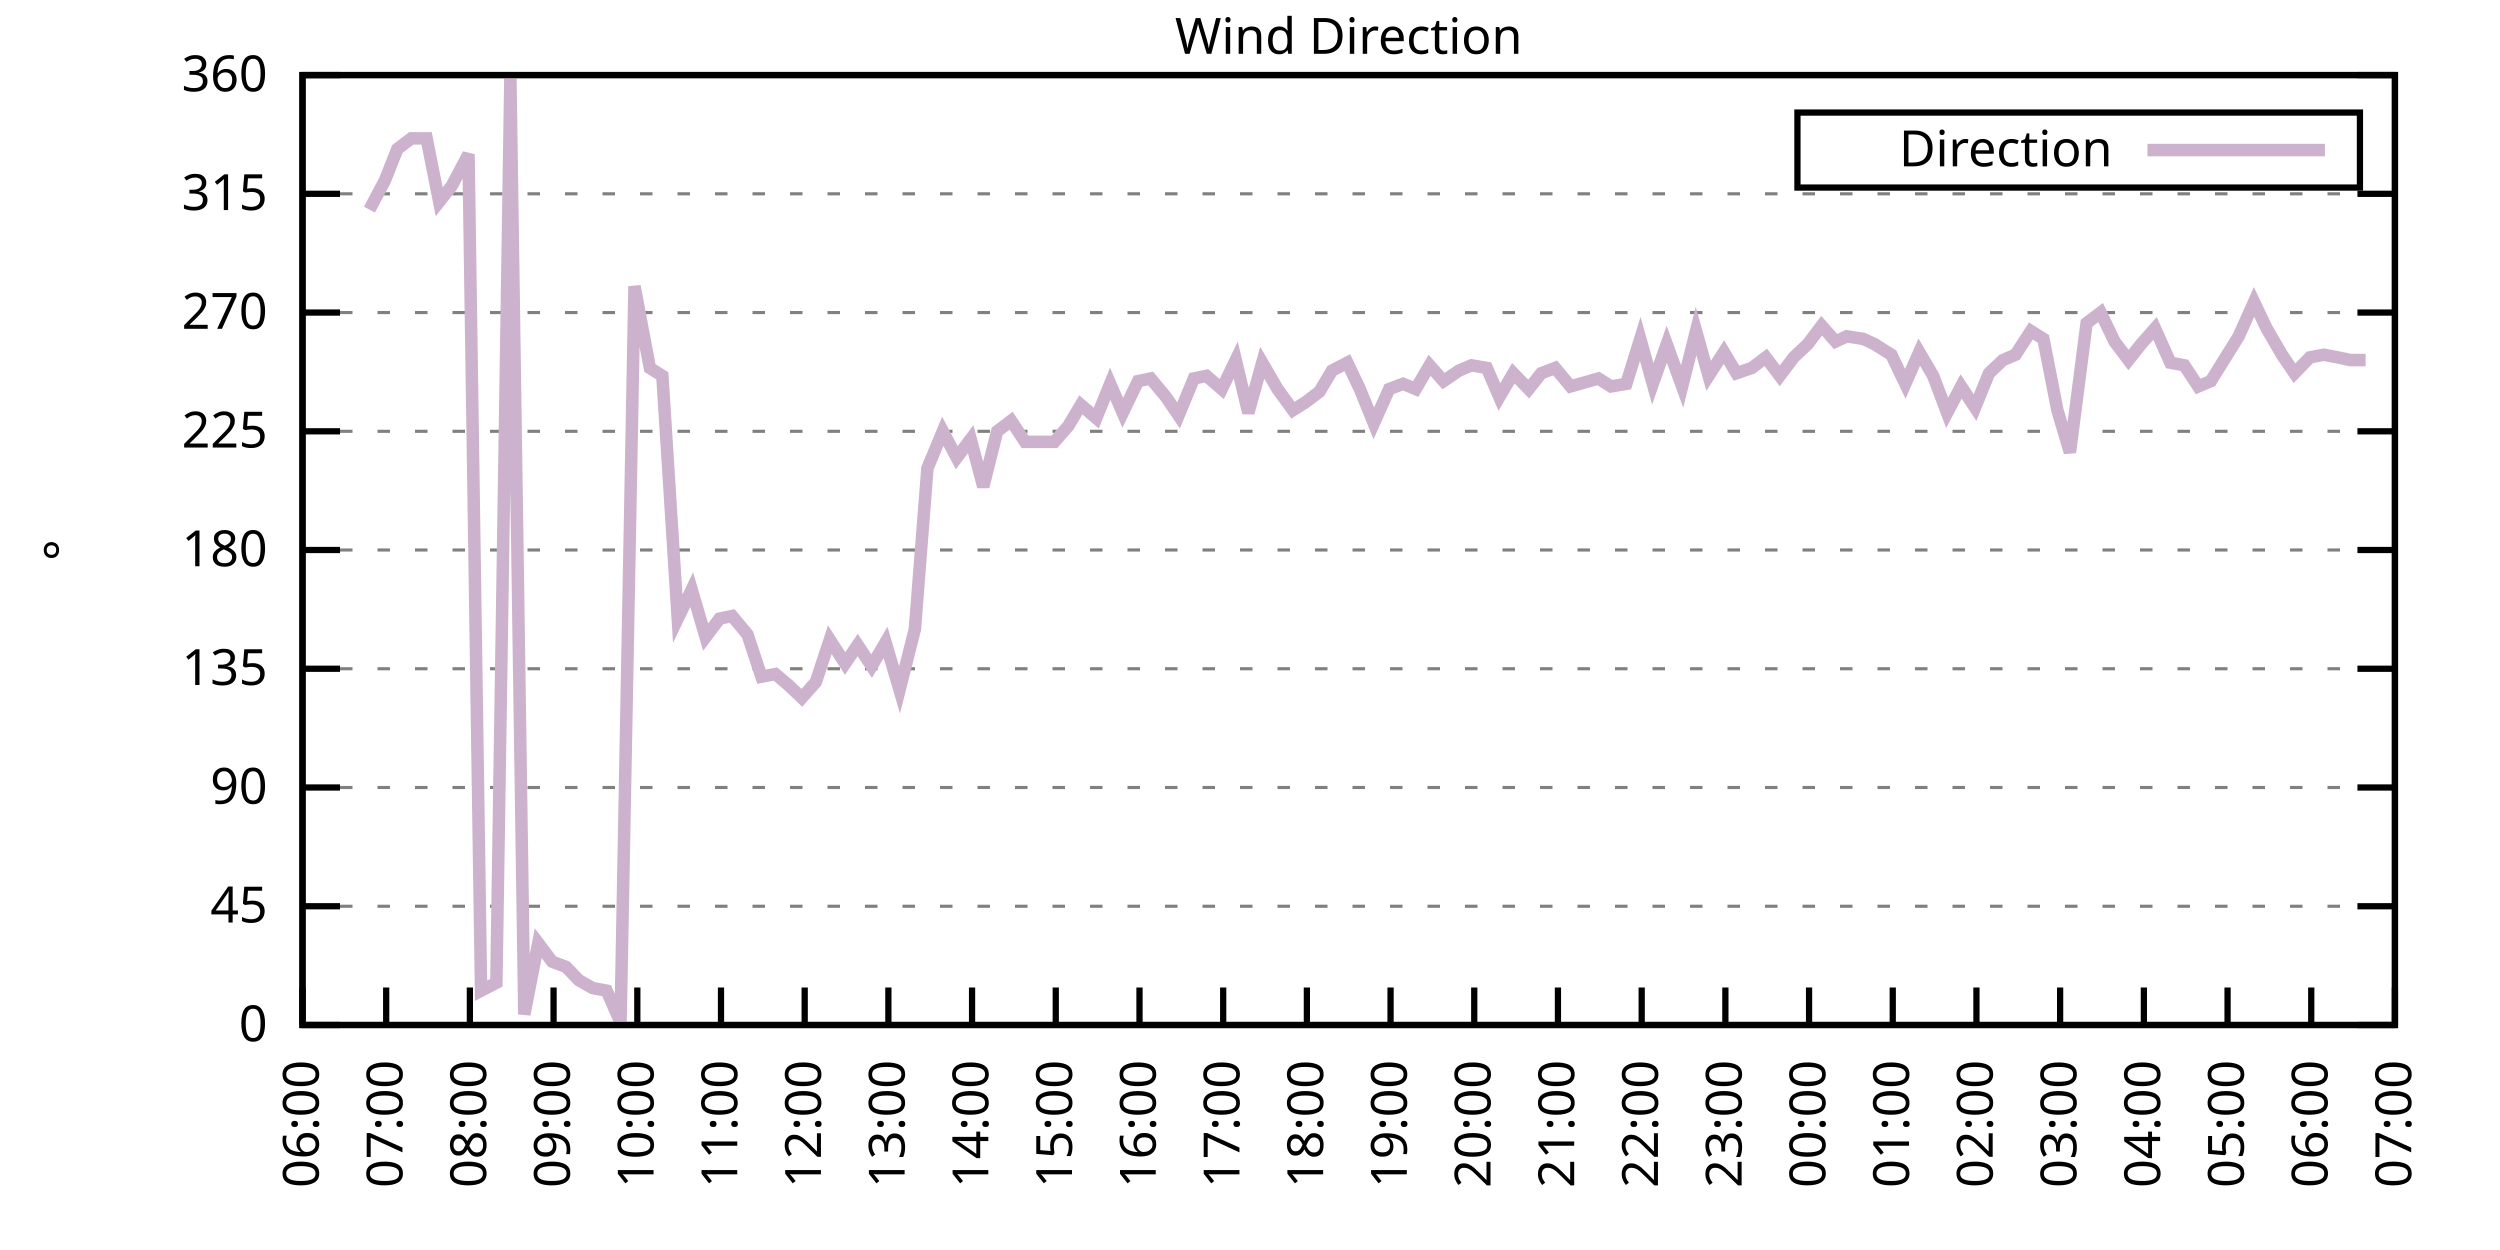
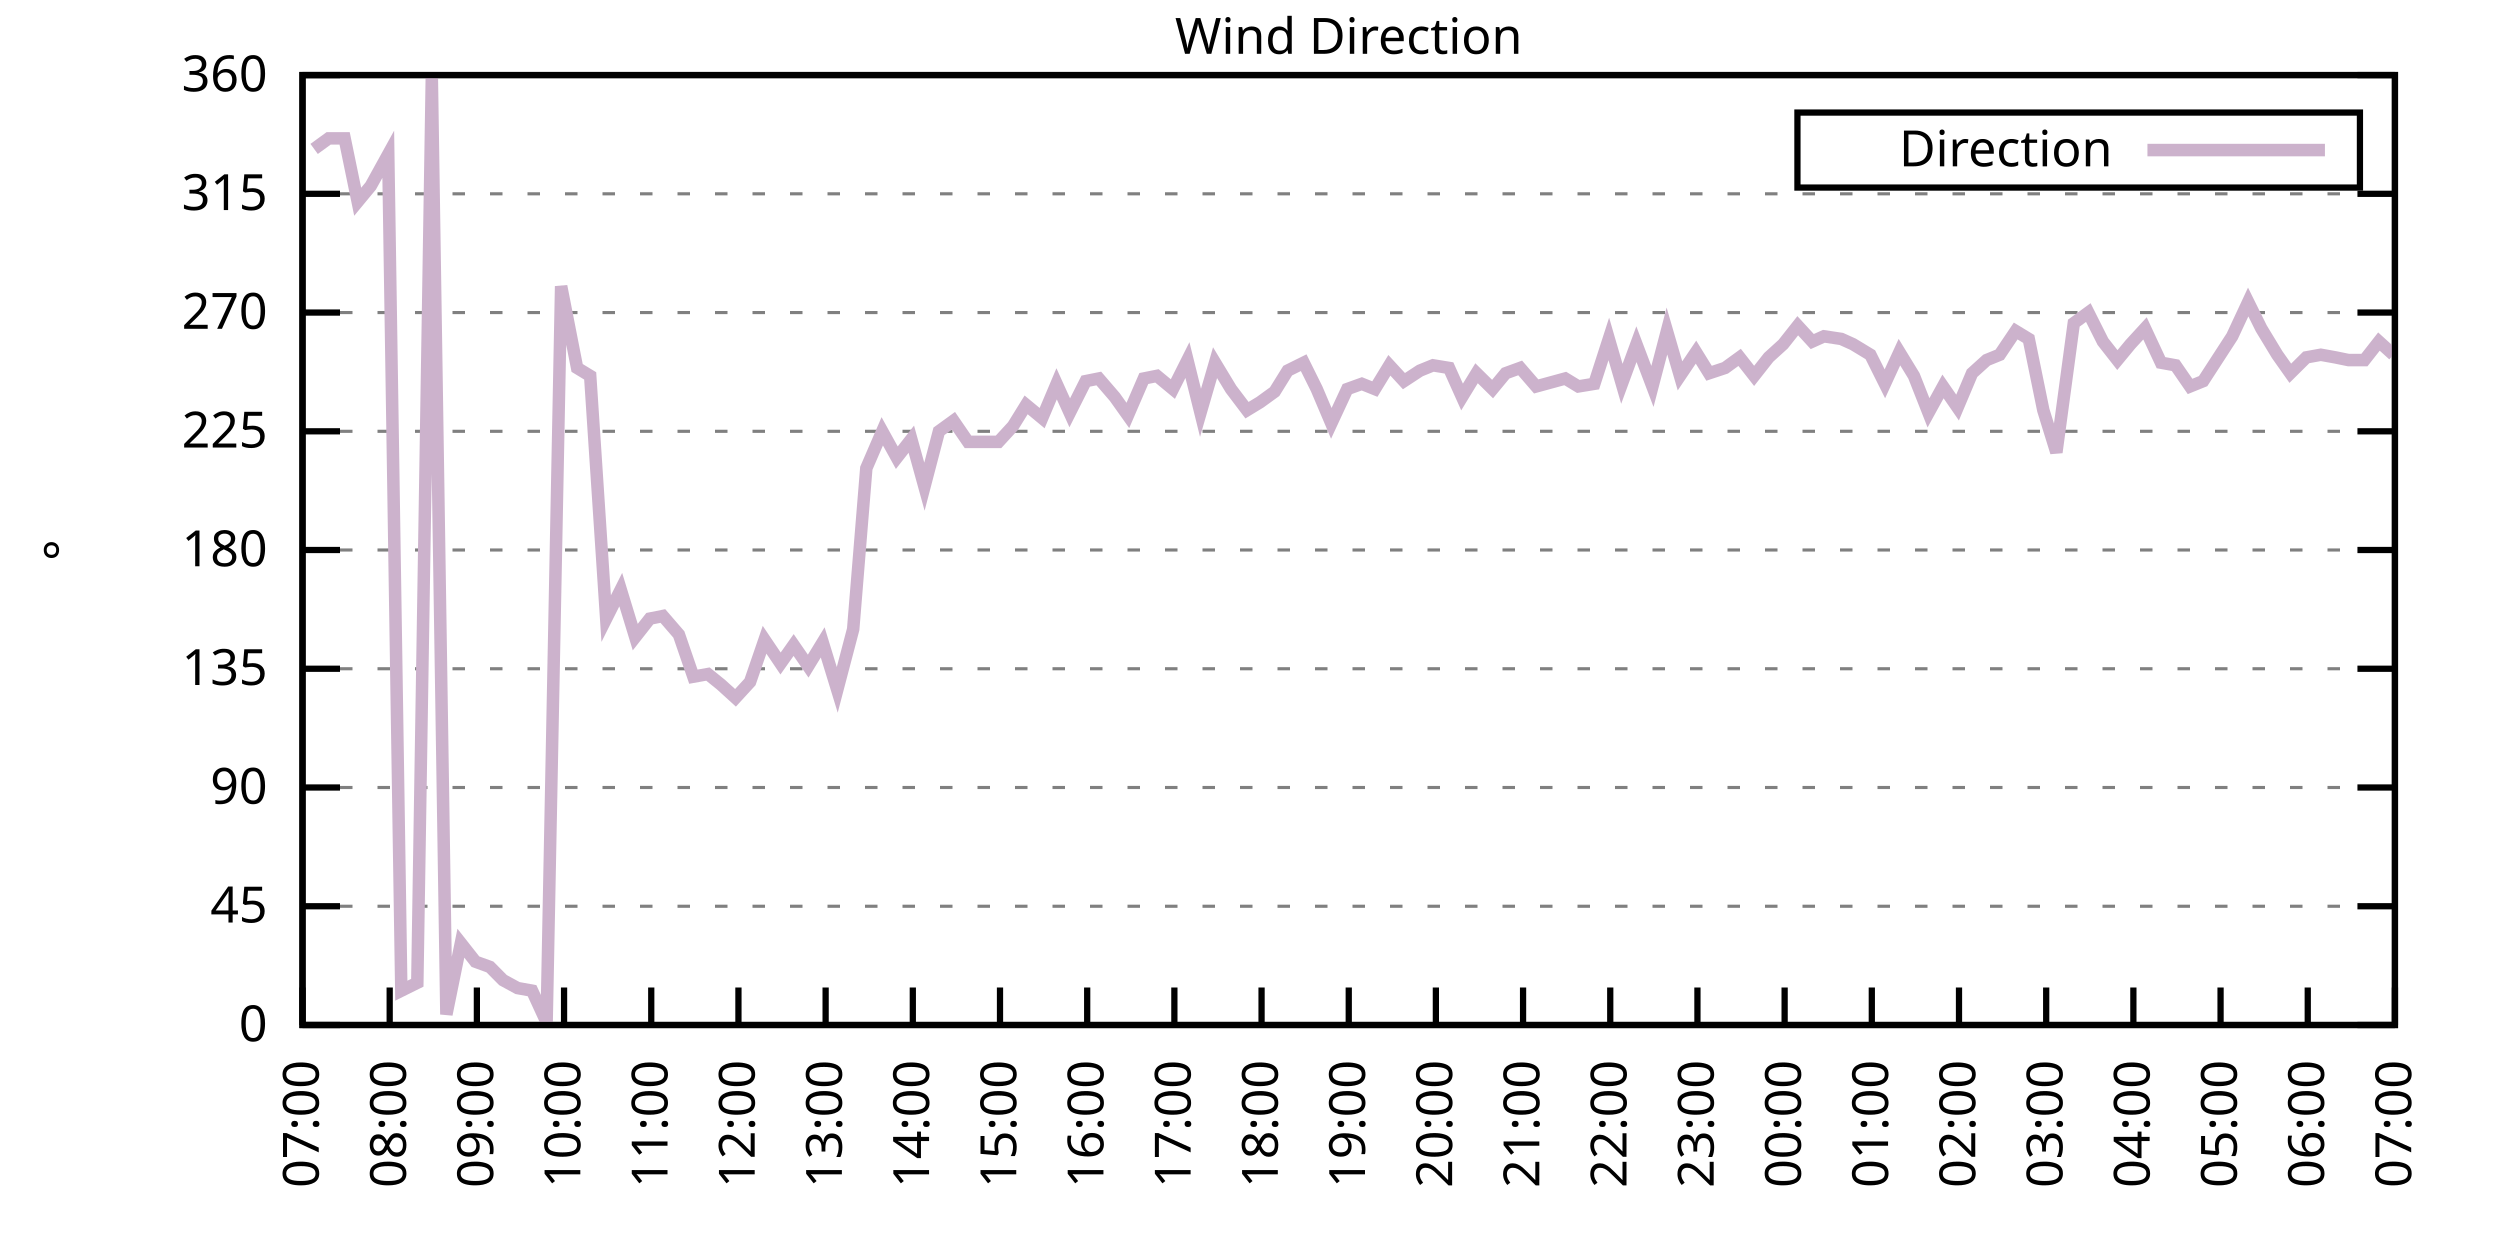
<svg xmlns="http://www.w3.org/2000/svg" xmlns:xlink="http://www.w3.org/1999/xlink" width="400" height="200" viewBox="0 0 400 200">
  <g id="gnuplot_canvas">
    <rect x="0" y="0" width="400" height="200" fill="none" />
    <defs>
      <circle id="gpDot" r="0.5" stroke-width="0.5" stroke="currentColor" />
      <path id="gpPt0" stroke-width="0.333" stroke="currentColor" d="M-1,0 h2 M0,-1 v2" />
      <path id="gpPt1" stroke-width="0.333" stroke="currentColor" d="M-1,-1 L1,1 M1,-1 L-1,1" />
      <path id="gpPt2" stroke-width="0.333" stroke="currentColor" d="M-1,0 L1,0 M0,-1 L0,1 M-1,-1 L1,1 M-1,1 L1,-1" />
      <rect id="gpPt3" stroke-width="0.333" stroke="currentColor" x="-1" y="-1" width="2" height="2" />
      <rect id="gpPt4" stroke-width="0.333" stroke="currentColor" fill="currentColor" x="-1" y="-1" width="2" height="2" />
      <circle id="gpPt5" stroke-width="0.333" stroke="currentColor" cx="0" cy="0" r="1" />
      <use xlink:href="#gpPt5" id="gpPt6" fill="currentColor" stroke="none" />
      <path id="gpPt7" stroke-width="0.333" stroke="currentColor" d="M0,-1.33 L-1.33,0.67 L1.33,0.67 z" />
      <use xlink:href="#gpPt7" id="gpPt8" fill="currentColor" stroke="none" />
      <use xlink:href="#gpPt7" id="gpPt9" stroke="currentColor" transform="rotate(180)" />
      <use xlink:href="#gpPt9" id="gpPt10" fill="currentColor" stroke="none" />
      <use xlink:href="#gpPt3" id="gpPt11" stroke="currentColor" transform="rotate(45)" />
      <use xlink:href="#gpPt11" id="gpPt12" fill="currentColor" stroke="none" />
      <path id="gpPt13" stroke-width="0.333" stroke="currentColor" d="M0,1.330 L1.265,0.411 L0.782,-1.067 L-0.782,-1.076 L-1.265,0.411 z" />
      <use xlink:href="#gpPt13" id="gpPt14" fill="currentColor" stroke="none" />
      <filter id="textbox" filterUnits="objectBoundingBox" x="0" y="0" height="1" width="1">
        <feFlood flood-color="white" flood-opacity="1" result="bgnd" />
        <feComposite in="SourceGraphic" in2="bgnd" operator="atop" />
      </filter>
      <filter id="greybox" filterUnits="objectBoundingBox" x="0" y="0" height="1" width="1">
        <feFlood flood-color="lightgrey" flood-opacity="1" result="grey" />
        <feComposite in="SourceGraphic" in2="grey" operator="atop" />
      </filter>
    </defs>
    <g fill="none" color="white" stroke="currentColor" stroke-width="1.00" stroke-linecap="butt" stroke-linejoin="miter">
</g>
    <g fill="none" color="black" stroke="currentColor" stroke-width="1.00" stroke-linecap="butt" stroke-linejoin="miter">
      <g stroke="none" shape-rendering="crispEdges">
        <polygon fill="rgb(255, 255, 255)" points="48.40,164.00 383.18,164.00 383.18,12.02 48.40,12.02 " />
      </g>
    </g>
    <g fill="none" color="black" stroke="currentColor" stroke-width="1.00" stroke-linecap="butt" stroke-linejoin="miter">
</g>
    <g fill="none" color="black" stroke="black" stroke-width="0.50" stroke-linecap="butt" stroke-linejoin="miter">
</g>
    <g fill="none" color="gray" stroke="currentColor" stroke-width="0.50" stroke-linecap="butt" stroke-linejoin="miter">
      <path stroke="gray" stroke-dasharray="2,4" class="gridline" d="M48.40,164.00 L383.19,164.00  " />
    </g>
    <g fill="none" color="gray" stroke="gray" stroke-width="1.00" stroke-linecap="butt" stroke-linejoin="miter">
</g>
    <g fill="none" color="black" stroke="currentColor" stroke-width="1.00" stroke-linecap="butt" stroke-linejoin="miter">
      <path stroke="black" d="M48.40,164.00 L54.40,164.00 M383.19,164.00 L377.19,164.00  " />
      <g transform="translate(42.80,166.60)" stroke="none" fill="black" font-family="Sans" font-size="8.00" text-anchor="end">
        <text>
          <tspan font-family="Sans"> 0</tspan>
        </text>
      </g>
    </g>
    <g fill="none" color="black" stroke="currentColor" stroke-width="1.00" stroke-linecap="butt" stroke-linejoin="miter">
</g>
    <g fill="none" color="black" stroke="black" stroke-width="0.50" stroke-linecap="butt" stroke-linejoin="miter">
</g>
    <g fill="none" color="gray" stroke="currentColor" stroke-width="0.50" stroke-linecap="butt" stroke-linejoin="miter">
      <path stroke="gray" stroke-dasharray="2,4" class="gridline" d="M48.40,145.00 L383.19,145.00  " />
    </g>
    <g fill="none" color="gray" stroke="gray" stroke-width="1.00" stroke-linecap="butt" stroke-linejoin="miter">
</g>
    <g fill="none" color="black" stroke="currentColor" stroke-width="1.00" stroke-linecap="butt" stroke-linejoin="miter">
      <path stroke="black" d="M48.40,145.00 L54.40,145.00 M383.19,145.00 L377.19,145.00  " />
      <g transform="translate(42.80,147.60)" stroke="none" fill="black" font-family="Sans" font-size="8.00" text-anchor="end">
        <text>
          <tspan font-family="Sans"> 45</tspan>
        </text>
      </g>
    </g>
    <g fill="none" color="black" stroke="currentColor" stroke-width="1.00" stroke-linecap="butt" stroke-linejoin="miter">
</g>
    <g fill="none" color="black" stroke="black" stroke-width="0.50" stroke-linecap="butt" stroke-linejoin="miter">
</g>
    <g fill="none" color="gray" stroke="currentColor" stroke-width="0.50" stroke-linecap="butt" stroke-linejoin="miter">
      <path stroke="gray" stroke-dasharray="2,4" class="gridline" d="M48.40,126.00 L383.19,126.00  " />
    </g>
    <g fill="none" color="gray" stroke="gray" stroke-width="1.00" stroke-linecap="butt" stroke-linejoin="miter">
</g>
    <g fill="none" color="black" stroke="currentColor" stroke-width="1.00" stroke-linecap="butt" stroke-linejoin="miter">
      <path stroke="black" d="M48.40,126.00 L54.40,126.00 M383.19,126.00 L377.19,126.00  " />
      <g transform="translate(42.80,128.60)" stroke="none" fill="black" font-family="Sans" font-size="8.00" text-anchor="end">
        <text>
          <tspan font-family="Sans"> 90</tspan>
        </text>
      </g>
    </g>
    <g fill="none" color="black" stroke="currentColor" stroke-width="1.00" stroke-linecap="butt" stroke-linejoin="miter">
</g>
    <g fill="none" color="black" stroke="black" stroke-width="0.50" stroke-linecap="butt" stroke-linejoin="miter">
</g>
    <g fill="none" color="gray" stroke="currentColor" stroke-width="0.50" stroke-linecap="butt" stroke-linejoin="miter">
      <path stroke="gray" stroke-dasharray="2,4" class="gridline" d="M48.40,107.00 L383.19,107.00  " />
    </g>
    <g fill="none" color="gray" stroke="gray" stroke-width="1.00" stroke-linecap="butt" stroke-linejoin="miter">
</g>
    <g fill="none" color="black" stroke="currentColor" stroke-width="1.00" stroke-linecap="butt" stroke-linejoin="miter">
      <path stroke="black" d="M48.40,107.00 L54.40,107.00 M383.19,107.00 L377.19,107.00  " />
      <g transform="translate(42.80,109.60)" stroke="none" fill="black" font-family="Sans" font-size="8.00" text-anchor="end">
        <text>
          <tspan font-family="Sans"> 135</tspan>
        </text>
      </g>
    </g>
    <g fill="none" color="black" stroke="currentColor" stroke-width="1.00" stroke-linecap="butt" stroke-linejoin="miter">
</g>
    <g fill="none" color="black" stroke="black" stroke-width="0.50" stroke-linecap="butt" stroke-linejoin="miter">
</g>
    <g fill="none" color="gray" stroke="currentColor" stroke-width="0.50" stroke-linecap="butt" stroke-linejoin="miter">
      <path stroke="gray" stroke-dasharray="2,4" class="gridline" d="M48.40,88.00 L383.19,88.00  " />
    </g>
    <g fill="none" color="gray" stroke="gray" stroke-width="1.00" stroke-linecap="butt" stroke-linejoin="miter">
</g>
    <g fill="none" color="black" stroke="currentColor" stroke-width="1.00" stroke-linecap="butt" stroke-linejoin="miter">
      <path stroke="black" d="M48.40,88.00 L54.40,88.00 M383.19,88.00 L377.19,88.00  " />
      <g transform="translate(42.80,90.60)" stroke="none" fill="black" font-family="Sans" font-size="8.00" text-anchor="end">
        <text>
          <tspan font-family="Sans"> 180</tspan>
        </text>
      </g>
    </g>
    <g fill="none" color="black" stroke="currentColor" stroke-width="1.00" stroke-linecap="butt" stroke-linejoin="miter">
</g>
    <g fill="none" color="black" stroke="black" stroke-width="0.50" stroke-linecap="butt" stroke-linejoin="miter">
</g>
    <g fill="none" color="gray" stroke="currentColor" stroke-width="0.50" stroke-linecap="butt" stroke-linejoin="miter">
      <path stroke="gray" stroke-dasharray="2,4" class="gridline" d="M48.40,69.01 L383.19,69.01  " />
    </g>
    <g fill="none" color="gray" stroke="gray" stroke-width="1.00" stroke-linecap="butt" stroke-linejoin="miter">
</g>
    <g fill="none" color="black" stroke="currentColor" stroke-width="1.00" stroke-linecap="butt" stroke-linejoin="miter">
      <path stroke="black" d="M48.40,69.01 L54.40,69.01 M383.19,69.01 L377.19,69.01  " />
      <g transform="translate(42.80,71.61)" stroke="none" fill="black" font-family="Sans" font-size="8.00" text-anchor="end">
        <text>
          <tspan font-family="Sans"> 225</tspan>
        </text>
      </g>
    </g>
    <g fill="none" color="black" stroke="currentColor" stroke-width="1.00" stroke-linecap="butt" stroke-linejoin="miter">
</g>
    <g fill="none" color="black" stroke="black" stroke-width="0.50" stroke-linecap="butt" stroke-linejoin="miter">
</g>
    <g fill="none" color="gray" stroke="currentColor" stroke-width="0.50" stroke-linecap="butt" stroke-linejoin="miter">
      <path stroke="gray" stroke-dasharray="2,4" class="gridline" d="M48.40,50.01 L383.19,50.01  " />
    </g>
    <g fill="none" color="gray" stroke="gray" stroke-width="1.00" stroke-linecap="butt" stroke-linejoin="miter">
</g>
    <g fill="none" color="black" stroke="currentColor" stroke-width="1.00" stroke-linecap="butt" stroke-linejoin="miter">
      <path stroke="black" d="M48.40,50.01 L54.40,50.01 M383.19,50.01 L377.19,50.01  " />
      <g transform="translate(42.80,52.61)" stroke="none" fill="black" font-family="Sans" font-size="8.00" text-anchor="end">
        <text>
          <tspan font-family="Sans"> 270</tspan>
        </text>
      </g>
    </g>
    <g fill="none" color="black" stroke="currentColor" stroke-width="1.00" stroke-linecap="butt" stroke-linejoin="miter">
</g>
    <g fill="none" color="black" stroke="black" stroke-width="0.50" stroke-linecap="butt" stroke-linejoin="miter">
</g>
    <g fill="none" color="gray" stroke="currentColor" stroke-width="0.50" stroke-linecap="butt" stroke-linejoin="miter">
      <path stroke="gray" stroke-dasharray="2,4" class="gridline" d="M48.40,31.01 L383.19,31.01  " />
    </g>
    <g fill="none" color="gray" stroke="gray" stroke-width="1.00" stroke-linecap="butt" stroke-linejoin="miter">
</g>
    <g fill="none" color="black" stroke="currentColor" stroke-width="1.00" stroke-linecap="butt" stroke-linejoin="miter">
      <path stroke="black" d="M48.40,31.01 L54.40,31.01 M383.19,31.01 L377.19,31.01  " />
      <g transform="translate(42.80,33.61)" stroke="none" fill="black" font-family="Sans" font-size="8.00" text-anchor="end">
        <text>
          <tspan font-family="Sans"> 315</tspan>
        </text>
      </g>
    </g>
    <g fill="none" color="black" stroke="currentColor" stroke-width="1.00" stroke-linecap="butt" stroke-linejoin="miter">
</g>
    <g fill="none" color="black" stroke="black" stroke-width="0.50" stroke-linecap="butt" stroke-linejoin="miter">
</g>
    <g fill="none" color="gray" stroke="currentColor" stroke-width="0.50" stroke-linecap="butt" stroke-linejoin="miter">
      <path stroke="gray" stroke-dasharray="2,4" class="gridline" d="M48.40,12.01 L383.19,12.01  " />
    </g>
    <g fill="none" color="gray" stroke="gray" stroke-width="1.00" stroke-linecap="butt" stroke-linejoin="miter">
</g>
    <g fill="none" color="black" stroke="currentColor" stroke-width="1.00" stroke-linecap="butt" stroke-linejoin="miter">
      <path stroke="black" d="M48.40,12.01 L54.40,12.01 M383.19,12.01 L377.19,12.01  " />
      <g transform="translate(42.80,14.61)" stroke="none" fill="black" font-family="Sans" font-size="8.00" text-anchor="end">
        <text>
          <tspan font-family="Sans"> 360</tspan>
        </text>
      </g>
    </g>
    <g fill="none" color="black" stroke="currentColor" stroke-width="1.00" stroke-linecap="butt" stroke-linejoin="miter">
      <path stroke="black" d="M48.40,164.00 L48.40,158.00  " />
      <g transform="translate(51.00,169.60) rotate(270.00)" stroke="none" fill="black" font-family="Sans" font-size="8.00" text-anchor="end">
        <text>
-           <tspan font-family="Sans">06:00</tspan>
-         </text>
-       </g>
-     </g>
-     <g fill="none" color="black" stroke="currentColor" stroke-width="1.00" stroke-linecap="butt" stroke-linejoin="miter">
-       <path stroke="black" d="M61.79,164.00 L61.79,158.00  " />
-       <g transform="translate(64.39,169.60) rotate(270.00)" stroke="none" fill="black" font-family="Sans" font-size="8.00" text-anchor="end">
-         <text>
          <tspan font-family="Sans">07:00</tspan>
        </text>
      </g>
    </g>
    <g fill="none" color="black" stroke="currentColor" stroke-width="1.00" stroke-linecap="butt" stroke-linejoin="miter">
-       <path stroke="black" d="M75.18,164.00 L75.18,158.00  " />
-       <g transform="translate(77.78,169.60) rotate(270.00)" stroke="none" fill="black" font-family="Sans" font-size="8.00" text-anchor="end">
+       <path stroke="black" d="M62.35,164.00 L62.35,158.00  " />
+       <g transform="translate(64.95,169.60) rotate(270.00)" stroke="none" fill="black" font-family="Sans" font-size="8.00" text-anchor="end">
        <text>
          <tspan font-family="Sans">08:00</tspan>
        </text>
      </g>
    </g>
    <g fill="none" color="black" stroke="currentColor" stroke-width="1.00" stroke-linecap="butt" stroke-linejoin="miter">
-       <path stroke="black" d="M88.57,164.00 L88.57,158.00  " />
-       <g transform="translate(91.17,169.60) rotate(270.00)" stroke="none" fill="black" font-family="Sans" font-size="8.00" text-anchor="end">
+       <path stroke="black" d="M76.30,164.00 L76.30,158.00  " />
+       <g transform="translate(78.90,169.60) rotate(270.00)" stroke="none" fill="black" font-family="Sans" font-size="8.00" text-anchor="end">
        <text>
          <tspan font-family="Sans">09:00</tspan>
        </text>
      </g>
    </g>
    <g fill="none" color="black" stroke="currentColor" stroke-width="1.00" stroke-linecap="butt" stroke-linejoin="miter">
-       <path stroke="black" d="M101.97,164.00 L101.97,158.00  " />
-       <g transform="translate(104.57,169.60) rotate(270.00)" stroke="none" fill="black" font-family="Sans" font-size="8.00" text-anchor="end">
+       <path stroke="black" d="M90.25,164.00 L90.25,158.00  " />
+       <g transform="translate(92.85,169.60) rotate(270.00)" stroke="none" fill="black" font-family="Sans" font-size="8.00" text-anchor="end">
        <text>
          <tspan font-family="Sans">10:00</tspan>
        </text>
      </g>
    </g>
    <g fill="none" color="black" stroke="currentColor" stroke-width="1.00" stroke-linecap="butt" stroke-linejoin="miter">
-       <path stroke="black" d="M115.36,164.00 L115.36,158.00  " />
-       <g transform="translate(117.96,169.60) rotate(270.00)" stroke="none" fill="black" font-family="Sans" font-size="8.00" text-anchor="end">
+       <path stroke="black" d="M104.20,164.00 L104.20,158.00  " />
+       <g transform="translate(106.80,169.60) rotate(270.00)" stroke="none" fill="black" font-family="Sans" font-size="8.00" text-anchor="end">
        <text>
          <tspan font-family="Sans">11:00</tspan>
        </text>
      </g>
    </g>
    <g fill="none" color="black" stroke="currentColor" stroke-width="1.00" stroke-linecap="butt" stroke-linejoin="miter">
-       <path stroke="black" d="M128.75,164.00 L128.75,158.00  " />
-       <g transform="translate(131.35,169.60) rotate(270.00)" stroke="none" fill="black" font-family="Sans" font-size="8.00" text-anchor="end">
+       <path stroke="black" d="M118.15,164.00 L118.15,158.00  " />
+       <g transform="translate(120.75,169.60) rotate(270.00)" stroke="none" fill="black" font-family="Sans" font-size="8.00" text-anchor="end">
        <text>
          <tspan font-family="Sans">12:00</tspan>
        </text>
      </g>
    </g>
    <g fill="none" color="black" stroke="currentColor" stroke-width="1.00" stroke-linecap="butt" stroke-linejoin="miter">
-       <path stroke="black" d="M142.14,164.00 L142.14,158.00  " />
-       <g transform="translate(144.74,169.60) rotate(270.00)" stroke="none" fill="black" font-family="Sans" font-size="8.00" text-anchor="end">
+       <path stroke="black" d="M132.10,164.00 L132.10,158.00  " />
+       <g transform="translate(134.70,169.60) rotate(270.00)" stroke="none" fill="black" font-family="Sans" font-size="8.00" text-anchor="end">
        <text>
          <tspan font-family="Sans">13:00</tspan>
        </text>
      </g>
    </g>
    <g fill="none" color="black" stroke="currentColor" stroke-width="1.00" stroke-linecap="butt" stroke-linejoin="miter">
-       <path stroke="black" d="M155.53,164.00 L155.53,158.00  " />
-       <g transform="translate(158.13,169.60) rotate(270.00)" stroke="none" fill="black" font-family="Sans" font-size="8.00" text-anchor="end">
+       <path stroke="black" d="M146.05,164.00 L146.05,158.00  " />
+       <g transform="translate(148.65,169.60) rotate(270.00)" stroke="none" fill="black" font-family="Sans" font-size="8.00" text-anchor="end">
        <text>
          <tspan font-family="Sans">14:00</tspan>
        </text>
      </g>
    </g>
    <g fill="none" color="black" stroke="currentColor" stroke-width="1.00" stroke-linecap="butt" stroke-linejoin="miter">
-       <path stroke="black" d="M168.92,164.00 L168.92,158.00  " />
-       <g transform="translate(171.52,169.60) rotate(270.00)" stroke="none" fill="black" font-family="Sans" font-size="8.00" text-anchor="end">
+       <path stroke="black" d="M160.00,164.00 L160.00,158.00  " />
+       <g transform="translate(162.60,169.60) rotate(270.00)" stroke="none" fill="black" font-family="Sans" font-size="8.00" text-anchor="end">
        <text>
          <tspan font-family="Sans">15:00</tspan>
        </text>
      </g>
    </g>
    <g fill="none" color="black" stroke="currentColor" stroke-width="1.00" stroke-linecap="butt" stroke-linejoin="miter">
-       <path stroke="black" d="M182.32,164.00 L182.32,158.00  " />
-       <g transform="translate(184.92,169.60) rotate(270.00)" stroke="none" fill="black" font-family="Sans" font-size="8.00" text-anchor="end">
+       <path stroke="black" d="M173.95,164.00 L173.95,158.00  " />
+       <g transform="translate(176.55,169.60) rotate(270.00)" stroke="none" fill="black" font-family="Sans" font-size="8.00" text-anchor="end">
        <text>
          <tspan font-family="Sans">16:00</tspan>
        </text>
      </g>
    </g>
    <g fill="none" color="black" stroke="currentColor" stroke-width="1.00" stroke-linecap="butt" stroke-linejoin="miter">
-       <path stroke="black" d="M195.71,164.00 L195.71,158.00  " />
-       <g transform="translate(198.31,169.60) rotate(270.00)" stroke="none" fill="black" font-family="Sans" font-size="8.00" text-anchor="end">
+       <path stroke="black" d="M187.90,164.00 L187.90,158.00  " />
+       <g transform="translate(190.50,169.60) rotate(270.00)" stroke="none" fill="black" font-family="Sans" font-size="8.00" text-anchor="end">
        <text>
          <tspan font-family="Sans">17:00</tspan>
        </text>
      </g>
    </g>
    <g fill="none" color="black" stroke="currentColor" stroke-width="1.00" stroke-linecap="butt" stroke-linejoin="miter">
-       <path stroke="black" d="M209.10,164.00 L209.10,158.00  " />
-       <g transform="translate(211.70,169.60) rotate(270.00)" stroke="none" fill="black" font-family="Sans" font-size="8.00" text-anchor="end">
+       <path stroke="black" d="M201.85,164.00 L201.85,158.00  " />
+       <g transform="translate(204.45,169.60) rotate(270.00)" stroke="none" fill="black" font-family="Sans" font-size="8.00" text-anchor="end">
        <text>
          <tspan font-family="Sans">18:00</tspan>
        </text>
      </g>
    </g>
    <g fill="none" color="black" stroke="currentColor" stroke-width="1.00" stroke-linecap="butt" stroke-linejoin="miter">
-       <path stroke="black" d="M222.49,164.00 L222.49,158.00  " />
-       <g transform="translate(225.09,169.60) rotate(270.00)" stroke="none" fill="black" font-family="Sans" font-size="8.00" text-anchor="end">
+       <path stroke="black" d="M215.80,164.00 L215.80,158.00  " />
+       <g transform="translate(218.40,169.60) rotate(270.00)" stroke="none" fill="black" font-family="Sans" font-size="8.00" text-anchor="end">
        <text>
          <tspan font-family="Sans">19:00</tspan>
        </text>
      </g>
    </g>
    <g fill="none" color="black" stroke="currentColor" stroke-width="1.00" stroke-linecap="butt" stroke-linejoin="miter">
-       <path stroke="black" d="M235.88,164.00 L235.88,158.00  " />
-       <g transform="translate(238.48,169.60) rotate(270.00)" stroke="none" fill="black" font-family="Sans" font-size="8.00" text-anchor="end">
+       <path stroke="black" d="M229.74,164.00 L229.74,158.00  " />
+       <g transform="translate(232.34,169.60) rotate(270.00)" stroke="none" fill="black" font-family="Sans" font-size="8.00" text-anchor="end">
        <text>
          <tspan font-family="Sans">20:00</tspan>
        </text>
      </g>
    </g>
    <g fill="none" color="black" stroke="currentColor" stroke-width="1.00" stroke-linecap="butt" stroke-linejoin="miter">
-       <path stroke="black" d="M249.27,164.00 L249.27,158.00  " />
-       <g transform="translate(251.87,169.60) rotate(270.00)" stroke="none" fill="black" font-family="Sans" font-size="8.00" text-anchor="end">
+       <path stroke="black" d="M243.69,164.00 L243.69,158.00  " />
+       <g transform="translate(246.29,169.60) rotate(270.00)" stroke="none" fill="black" font-family="Sans" font-size="8.00" text-anchor="end">
        <text>
          <tspan font-family="Sans">21:00</tspan>
        </text>
      </g>
    </g>
    <g fill="none" color="black" stroke="currentColor" stroke-width="1.00" stroke-linecap="butt" stroke-linejoin="miter">
-       <path stroke="black" d="M262.67,164.00 L262.67,158.00  " />
-       <g transform="translate(265.27,169.60) rotate(270.00)" stroke="none" fill="black" font-family="Sans" font-size="8.00" text-anchor="end">
+       <path stroke="black" d="M257.64,164.00 L257.64,158.00  " />
+       <g transform="translate(260.24,169.60) rotate(270.00)" stroke="none" fill="black" font-family="Sans" font-size="8.00" text-anchor="end">
        <text>
          <tspan font-family="Sans">22:00</tspan>
        </text>
      </g>
    </g>
    <g fill="none" color="black" stroke="currentColor" stroke-width="1.00" stroke-linecap="butt" stroke-linejoin="miter">
-       <path stroke="black" d="M276.06,164.00 L276.06,158.00  " />
-       <g transform="translate(278.66,169.60) rotate(270.00)" stroke="none" fill="black" font-family="Sans" font-size="8.00" text-anchor="end">
+       <path stroke="black" d="M271.59,164.00 L271.59,158.00  " />
+       <g transform="translate(274.19,169.60) rotate(270.00)" stroke="none" fill="black" font-family="Sans" font-size="8.00" text-anchor="end">
        <text>
          <tspan font-family="Sans">23:00</tspan>
        </text>
      </g>
    </g>
    <g fill="none" color="black" stroke="currentColor" stroke-width="1.00" stroke-linecap="butt" stroke-linejoin="miter">
-       <path stroke="black" d="M289.45,164.00 L289.45,158.00  " />
-       <g transform="translate(292.05,169.60) rotate(270.00)" stroke="none" fill="black" font-family="Sans" font-size="8.00" text-anchor="end">
+       <path stroke="black" d="M285.54,164.00 L285.54,158.00  " />
+       <g transform="translate(288.14,169.60) rotate(270.00)" stroke="none" fill="black" font-family="Sans" font-size="8.00" text-anchor="end">
        <text>
          <tspan font-family="Sans">00:00</tspan>
        </text>
      </g>
    </g>
    <g fill="none" color="black" stroke="currentColor" stroke-width="1.00" stroke-linecap="butt" stroke-linejoin="miter">
-       <path stroke="black" d="M302.84,164.00 L302.84,158.00  " />
-       <g transform="translate(305.44,169.60) rotate(270.00)" stroke="none" fill="black" font-family="Sans" font-size="8.00" text-anchor="end">
+       <path stroke="black" d="M299.49,164.00 L299.49,158.00  " />
+       <g transform="translate(302.09,169.60) rotate(270.00)" stroke="none" fill="black" font-family="Sans" font-size="8.00" text-anchor="end">
        <text>
          <tspan font-family="Sans">01:00</tspan>
        </text>
      </g>
    </g>
    <g fill="none" color="black" stroke="currentColor" stroke-width="1.00" stroke-linecap="butt" stroke-linejoin="miter">
-       <path stroke="black" d="M316.23,164.00 L316.23,158.00  " />
-       <g transform="translate(318.83,169.60) rotate(270.00)" stroke="none" fill="black" font-family="Sans" font-size="8.00" text-anchor="end">
+       <path stroke="black" d="M313.44,164.00 L313.44,158.00  " />
+       <g transform="translate(316.04,169.60) rotate(270.00)" stroke="none" fill="black" font-family="Sans" font-size="8.00" text-anchor="end">
        <text>
          <tspan font-family="Sans">02:00</tspan>
        </text>
      </g>
    </g>
    <g fill="none" color="black" stroke="currentColor" stroke-width="1.00" stroke-linecap="butt" stroke-linejoin="miter">
-       <path stroke="black" d="M329.62,164.00 L329.62,158.00  " />
-       <g transform="translate(332.22,169.60) rotate(270.00)" stroke="none" fill="black" font-family="Sans" font-size="8.00" text-anchor="end">
+       <path stroke="black" d="M327.39,164.00 L327.39,158.00  " />
+       <g transform="translate(329.99,169.60) rotate(270.00)" stroke="none" fill="black" font-family="Sans" font-size="8.00" text-anchor="end">
        <text>
          <tspan font-family="Sans">03:00</tspan>
        </text>
      </g>
    </g>
    <g fill="none" color="black" stroke="currentColor" stroke-width="1.00" stroke-linecap="butt" stroke-linejoin="miter">
-       <path stroke="black" d="M343.02,164.00 L343.02,158.00  " />
-       <g transform="translate(345.62,169.60) rotate(270.00)" stroke="none" fill="black" font-family="Sans" font-size="8.00" text-anchor="end">
+       <path stroke="black" d="M341.34,164.00 L341.34,158.00  " />
+       <g transform="translate(343.94,169.60) rotate(270.00)" stroke="none" fill="black" font-family="Sans" font-size="8.00" text-anchor="end">
        <text>
          <tspan font-family="Sans">04:00</tspan>
        </text>
      </g>
    </g>
    <g fill="none" color="black" stroke="currentColor" stroke-width="1.00" stroke-linecap="butt" stroke-linejoin="miter">
-       <path stroke="black" d="M356.41,164.00 L356.41,158.00  " />
-       <g transform="translate(359.01,169.60) rotate(270.00)" stroke="none" fill="black" font-family="Sans" font-size="8.00" text-anchor="end">
+       <path stroke="black" d="M355.29,164.00 L355.29,158.00  " />
+       <g transform="translate(357.89,169.60) rotate(270.00)" stroke="none" fill="black" font-family="Sans" font-size="8.00" text-anchor="end">
        <text>
          <tspan font-family="Sans">05:00</tspan>
        </text>
      </g>
    </g>
    <g fill="none" color="black" stroke="currentColor" stroke-width="1.00" stroke-linecap="butt" stroke-linejoin="miter">
-       <path stroke="black" d="M369.80,164.00 L369.80,158.00  " />
-       <g transform="translate(372.40,169.60) rotate(270.00)" stroke="none" fill="black" font-family="Sans" font-size="8.00" text-anchor="end">
+       <path stroke="black" d="M369.24,164.00 L369.24,158.00  " />
+       <g transform="translate(371.84,169.60) rotate(270.00)" stroke="none" fill="black" font-family="Sans" font-size="8.00" text-anchor="end">
        <text>
          <tspan font-family="Sans">06:00</tspan>
        </text>
      </g>
    </g>
    <g fill="none" color="black" stroke="currentColor" stroke-width="1.00" stroke-linecap="butt" stroke-linejoin="miter">
      <path stroke="black" d="M383.19,164.00 L383.19,158.00  " />
      <g transform="translate(385.79,169.60) rotate(270.00)" stroke="none" fill="black" font-family="Sans" font-size="8.00" text-anchor="end">
        <text>
          <tspan font-family="Sans">07:00</tspan>
        </text>
      </g>
    </g>
    <g fill="none" color="black" stroke="currentColor" stroke-width="1.00" stroke-linecap="butt" stroke-linejoin="miter">
</g>
    <g fill="none" color="black" stroke="currentColor" stroke-width="1.00" stroke-linecap="butt" stroke-linejoin="miter">
      <path stroke="black" d="M48.40,12.01 L48.40,164.00 L383.19,164.00 L383.19,12.01 L48.40,12.01 Z  " />
    </g>
    <g fill="none" color="black" stroke="currentColor" stroke-width="1.00" stroke-linecap="butt" stroke-linejoin="miter">
</g>
    <g fill="none" color="black" stroke="currentColor" stroke-width="1.00" stroke-linecap="butt" stroke-linejoin="miter">
      <path stroke="black" d="M287.59,30.01 L287.59,18.01 L377.59,18.01 L377.59,30.01 L287.59,30.01 Z  " />
    </g>
    <g id="Wind_direction_plot_1">
      <g fill="none" color="white" stroke="black" stroke-width="2.00" stroke-linecap="butt" stroke-linejoin="miter">
</g>
      <g fill="none" color="black" stroke="currentColor" stroke-width="2.00" stroke-linecap="butt" stroke-linejoin="miter">
        <g transform="translate(337.99,26.61)" stroke="none" fill="black" font-family="Sans" font-size="8.00" text-anchor="end">
          <text>
            <tspan font-family="Sans">Direction</tspan>
          </text>
        </g>
      </g>
      <g fill="none" color="black" stroke="currentColor" stroke-width="2.00" stroke-linecap="butt" stroke-linejoin="miter">
-         <path stroke="rgb(204, 178, 204)" d="M343.59,24.01 L371.99,24.01 M59.11,33.54 L61.57,28.90 L63.58,23.83 L65.81,22.14 L68.26,22.14 L70.27,32.28   L72.28,29.74 L74.96,24.68 L76.97,158.51 L79.42,157.24 L81.66,12.43 L83.89,162.31 L86.12,150.91 L88.35,153.87   L90.58,154.71 L92.59,156.82 L94.82,158.09 L97.06,158.51 L99.29,163.58 L101.52,45.79 L103.98,58.87 L105.98,60.14   L108.44,98.98 L110.67,94.34 L112.90,101.94 L115.13,98.98 L117.14,98.56 L119.60,101.52 L121.83,108.27 L124.06,107.85   L126.07,109.54 L128.30,111.65 L130.54,109.11 L132.77,102.36 L135.22,106.16 L137.23,103.20 L139.46,106.58 L141.69,102.78   L143.93,110.38 L146.38,100.67 L148.39,74.92 L150.85,69.01 L153.08,73.23 L155.31,70.27 L157.32,77.87 L159.55,69.01   L161.78,67.32 L164.01,70.70 L166.47,70.70 L168.70,70.70 L170.93,68.16 L172.94,64.78 L175.40,66.90 L177.63,61.41   L179.64,66.05 L182.09,60.98 L184.10,60.56 L186.56,63.52 L188.57,66.47 L191.02,60.56 L193.03,60.14 L195.48,62.25   L197.72,57.61 L199.73,66.05 L201.96,58.03 L204.41,62.25 L206.87,65.63 L208.88,64.36 L211.11,62.67 L213.12,59.30   L215.57,58.03 L217.58,62.25 L219.81,67.74 L222.27,62.25 L224.50,61.41 L226.51,62.25 L228.74,58.45 L230.97,60.98   L233.43,59.30 L235.44,58.45 L237.89,58.87 L239.90,63.52 L242.13,59.72 L244.59,62.25 L246.60,59.72 L248.83,58.87   L251.28,61.83 L255.75,60.56 L257.76,61.83 L260.21,61.41 L262.44,54.23 L264.45,61.41 L266.68,55.07 L269.14,61.83   L271.37,52.96 L273.38,60.14 L275.83,56.34 L277.84,59.72 L280.30,58.87 L282.53,57.18 L284.76,60.14 L286.99,57.18   L289.23,55.07 L291.46,52.12 L293.69,54.65 L295.48,53.81 L298.15,54.23 L299.94,55.07 L302.62,56.76 L304.85,61.41   L307.08,56.34 L309.31,60.14 L311.54,66.05 L313.78,61.83 L316.01,65.21 L318.24,59.72 L320.47,57.61 L322.48,56.76   L324.94,52.96 L326.95,54.23 L329.18,65.63 L331.19,72.38 L333.86,51.70 L336.10,50.01 L338.33,54.65 L340.56,57.61   L342.57,55.07 L344.80,52.54 L347.26,58.03 L349.49,58.45 L351.72,61.83 L353.73,60.98 L358.19,53.81 L360.65,48.32   L362.66,52.54 L365.11,56.76 L367.12,59.72 L369.58,57.18 L371.81,56.76 L374.04,57.18 L376.05,57.61 L378.50,57.61    " />
+         <path stroke="rgb(204, 178, 204)" d="M343.59,24.01 L371.99,24.01 M50.26,23.83 L52.58,22.14 L55.14,22.14 L57.23,32.28 L59.33,29.74 L62.12,24.68   L64.21,158.51 L66.77,157.24 L69.09,12.43 L71.42,162.31 L73.74,150.91 L76.07,153.87 L78.39,154.71 L80.48,156.82   L82.81,158.09 L85.13,158.51 L87.46,163.58 L89.78,45.79 L92.34,58.87 L94.43,60.14 L96.99,98.98 L99.32,94.34   L101.64,101.94 L103.97,98.98 L106.06,98.56 L108.62,101.52 L110.94,108.27 L113.27,107.85 L115.36,109.54 L117.68,111.65   L120.01,109.11 L122.33,102.36 L124.89,106.16 L126.98,103.20 L129.31,106.58 L131.63,102.78 L133.96,110.38 L136.51,100.67   L138.61,74.92 L141.16,69.01 L143.49,73.23 L145.81,70.27 L147.91,77.87 L150.23,69.01 L152.56,67.32 L154.88,70.70   L157.44,70.70 L159.76,70.70 L162.09,68.16 L164.18,64.78 L166.74,66.90 L169.06,61.41 L171.16,66.05 L173.71,60.98   L175.81,60.56 L178.36,63.52 L180.46,66.47 L183.01,60.56 L185.11,60.14 L187.66,62.25 L189.99,57.61 L192.08,66.05   L194.41,58.03 L196.96,62.25 L199.52,65.63 L201.61,64.36 L203.94,62.67 L206.03,59.30 L208.59,58.03 L210.68,62.25   L213.01,67.74 L215.56,62.25 L217.89,61.41 L219.98,62.25 L222.30,58.45 L224.63,60.98 L227.19,59.30 L229.28,58.45   L231.84,58.87 L233.93,63.52 L236.25,59.72 L238.81,62.25 L240.90,59.72 L243.23,58.87 L245.79,61.83 L250.44,60.56   L252.53,61.83 L255.09,61.41 L257.41,54.23 L259.50,61.41 L261.83,55.07 L264.39,61.83 L266.71,52.96 L268.80,60.14   L271.36,56.34 L273.45,59.72 L276.01,58.87 L278.34,57.18 L280.66,60.14 L282.99,57.18 L285.31,55.07 L287.64,52.12   L289.96,54.65 L291.82,53.81 L294.61,54.23 L296.47,55.07 L299.26,56.76 L301.58,61.41 L303.91,56.34 L306.23,60.14   L308.56,66.05 L310.88,61.83 L313.21,65.21 L315.53,59.72 L317.86,57.61 L319.95,56.76 L322.51,52.96 L324.60,54.23   L326.93,65.63 L329.02,72.38 L331.81,51.70 L334.13,50.01 L336.46,54.65 L338.78,57.61 L340.88,55.07 L343.20,52.54   L345.76,58.03 L348.08,58.45 L350.41,61.83 L352.50,60.98 L357.15,53.81 L359.71,48.32 L361.80,52.54 L364.36,56.76   L366.45,59.72 L369.01,57.18 L371.33,56.76 L373.66,57.18 L375.75,57.61 L378.31,57.61 L380.63,54.65 L382.96,56.76    " />
      </g>
    </g>
    <g fill="none" color="black" stroke="currentColor" stroke-width="2.00" stroke-linecap="butt" stroke-linejoin="miter">
</g>
    <g fill="none" color="black" stroke="black" stroke-width="1.00" stroke-linecap="butt" stroke-linejoin="miter">
</g>
    <g fill="none" color="black" stroke="currentColor" stroke-width="1.00" stroke-linecap="butt" stroke-linejoin="miter">
      <path stroke="black" d="M48.40,12.01 L48.40,164.00 L383.19,164.00 L383.19,12.01 L48.40,12.01 Z  " />
      <g transform="translate(12.80,88.01) rotate(270.00)" stroke="none" fill="black" font-family="Sans" font-size="8.00" text-anchor="middle">
        <text>
          <tspan font-family="Sans">°</tspan>
        </text>
      </g>
    </g>
    <g fill="none" color="black" stroke="currentColor" stroke-width="1.00" stroke-linecap="butt" stroke-linejoin="miter">
</g>
    <g fill="none" color="black" stroke="currentColor" stroke-width="1.00" stroke-linecap="butt" stroke-linejoin="miter">
      <g transform="translate(215.79,8.61)" stroke="none" fill="black" font-family="Sans" font-size="8.00" text-anchor="middle">
        <text>
          <tspan font-family="Sans">Wind Direction</tspan>
        </text>
      </g>
    </g>
    <g fill="none" color="black" stroke="currentColor" stroke-width="1.00" stroke-linecap="butt" stroke-linejoin="miter">
</g>
  </g>
</svg>
